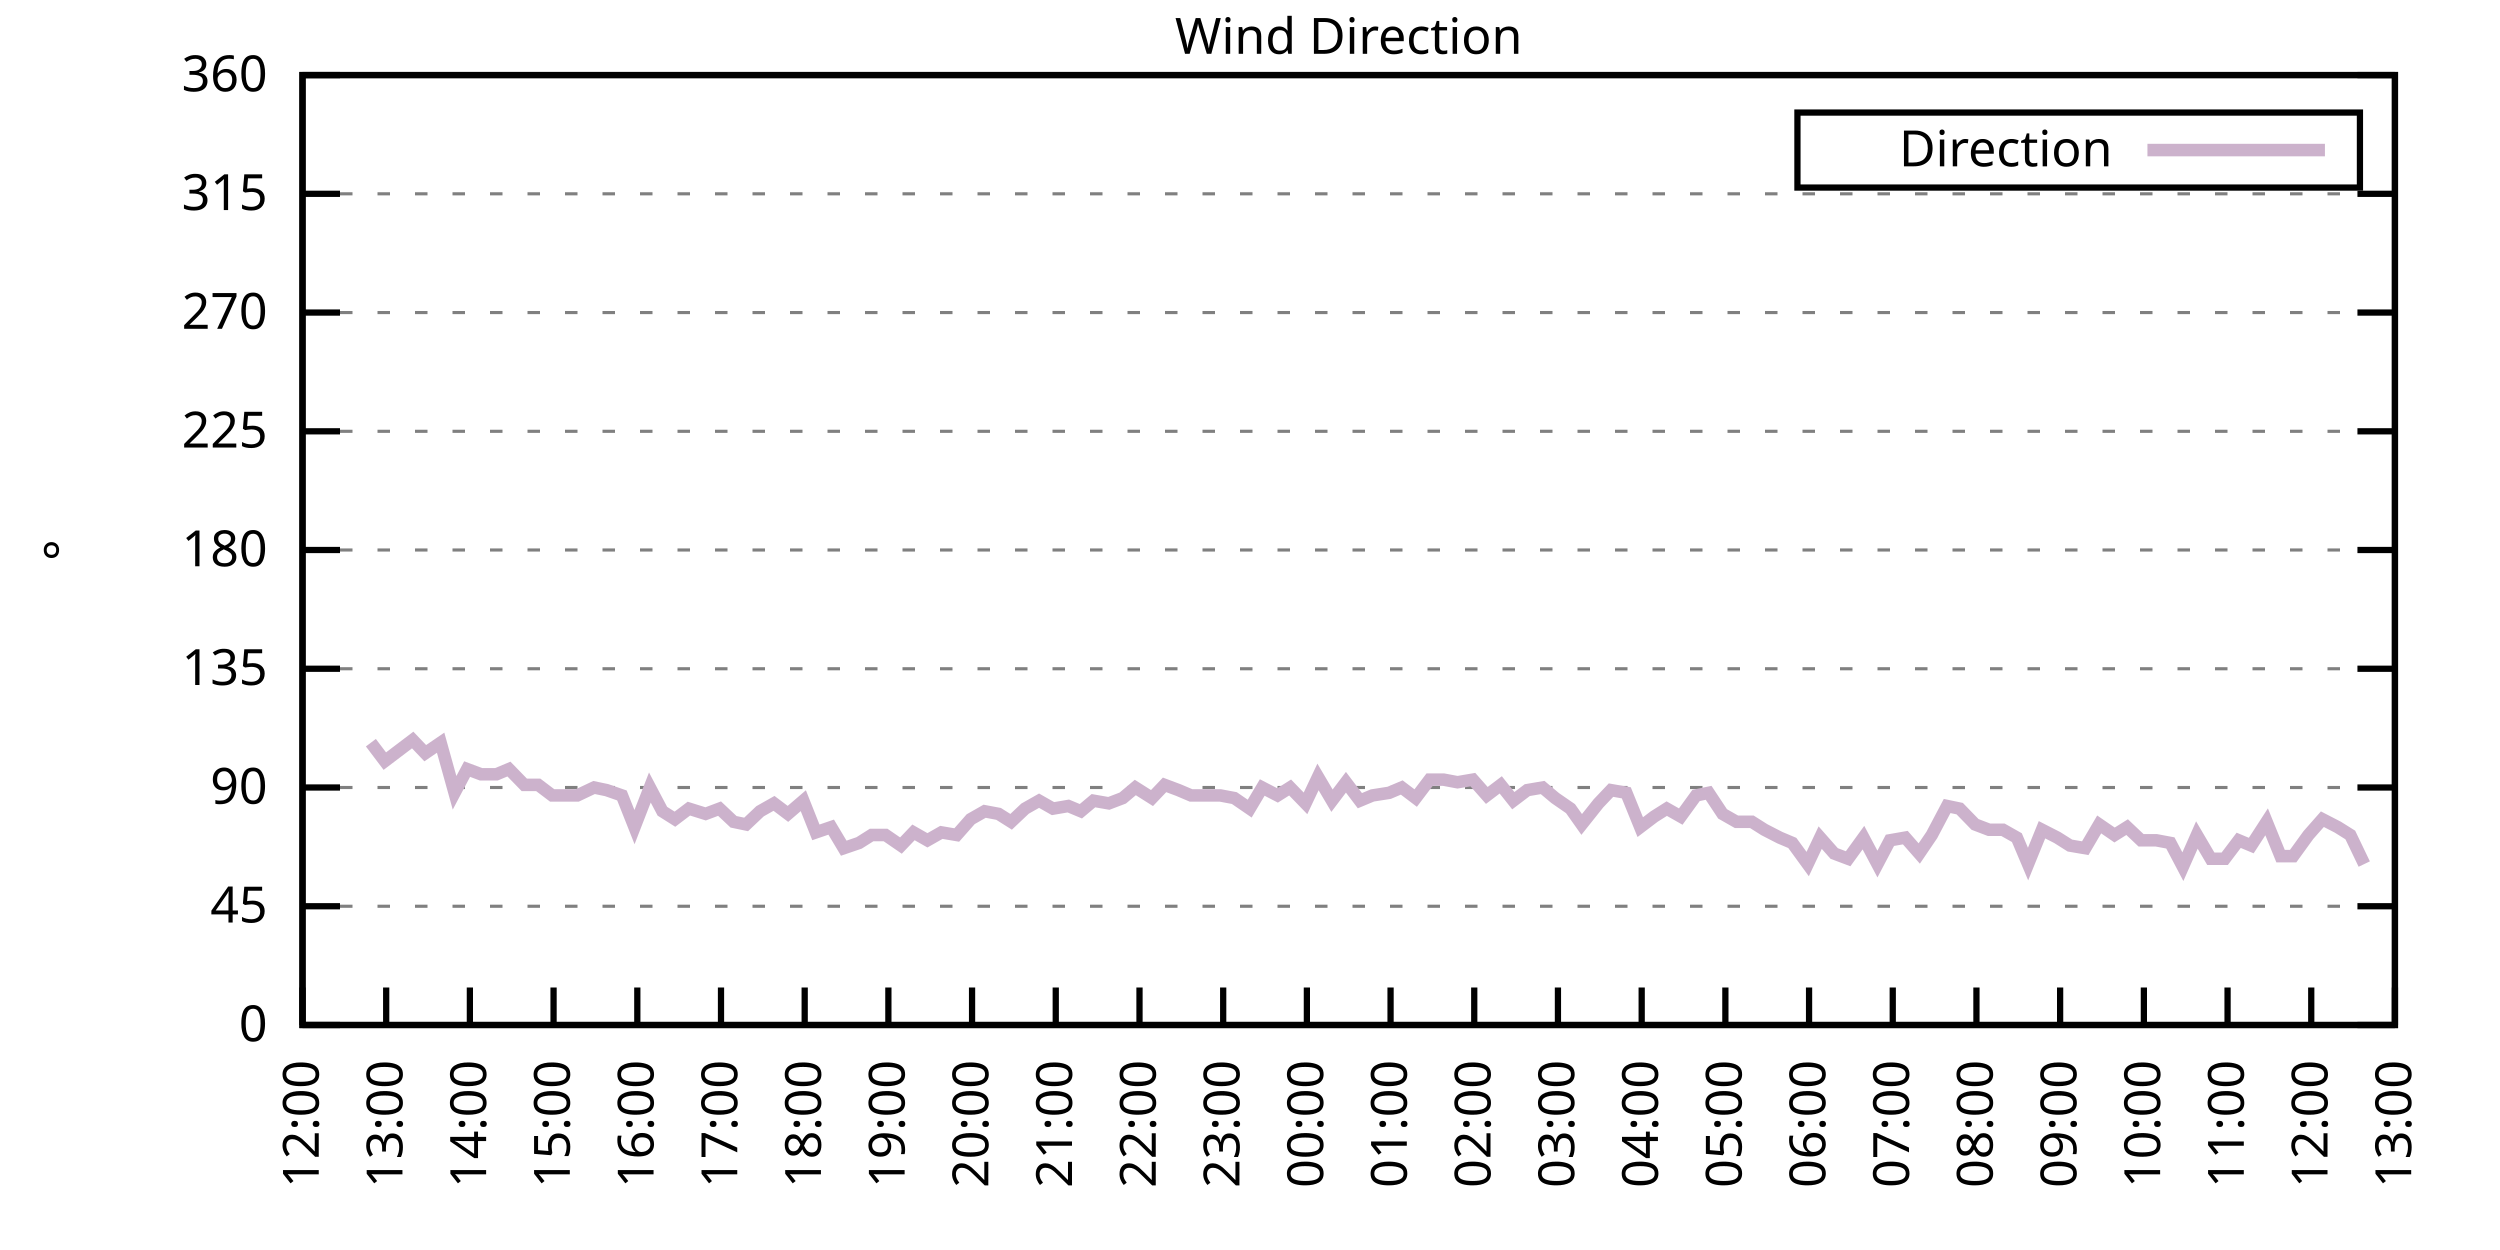
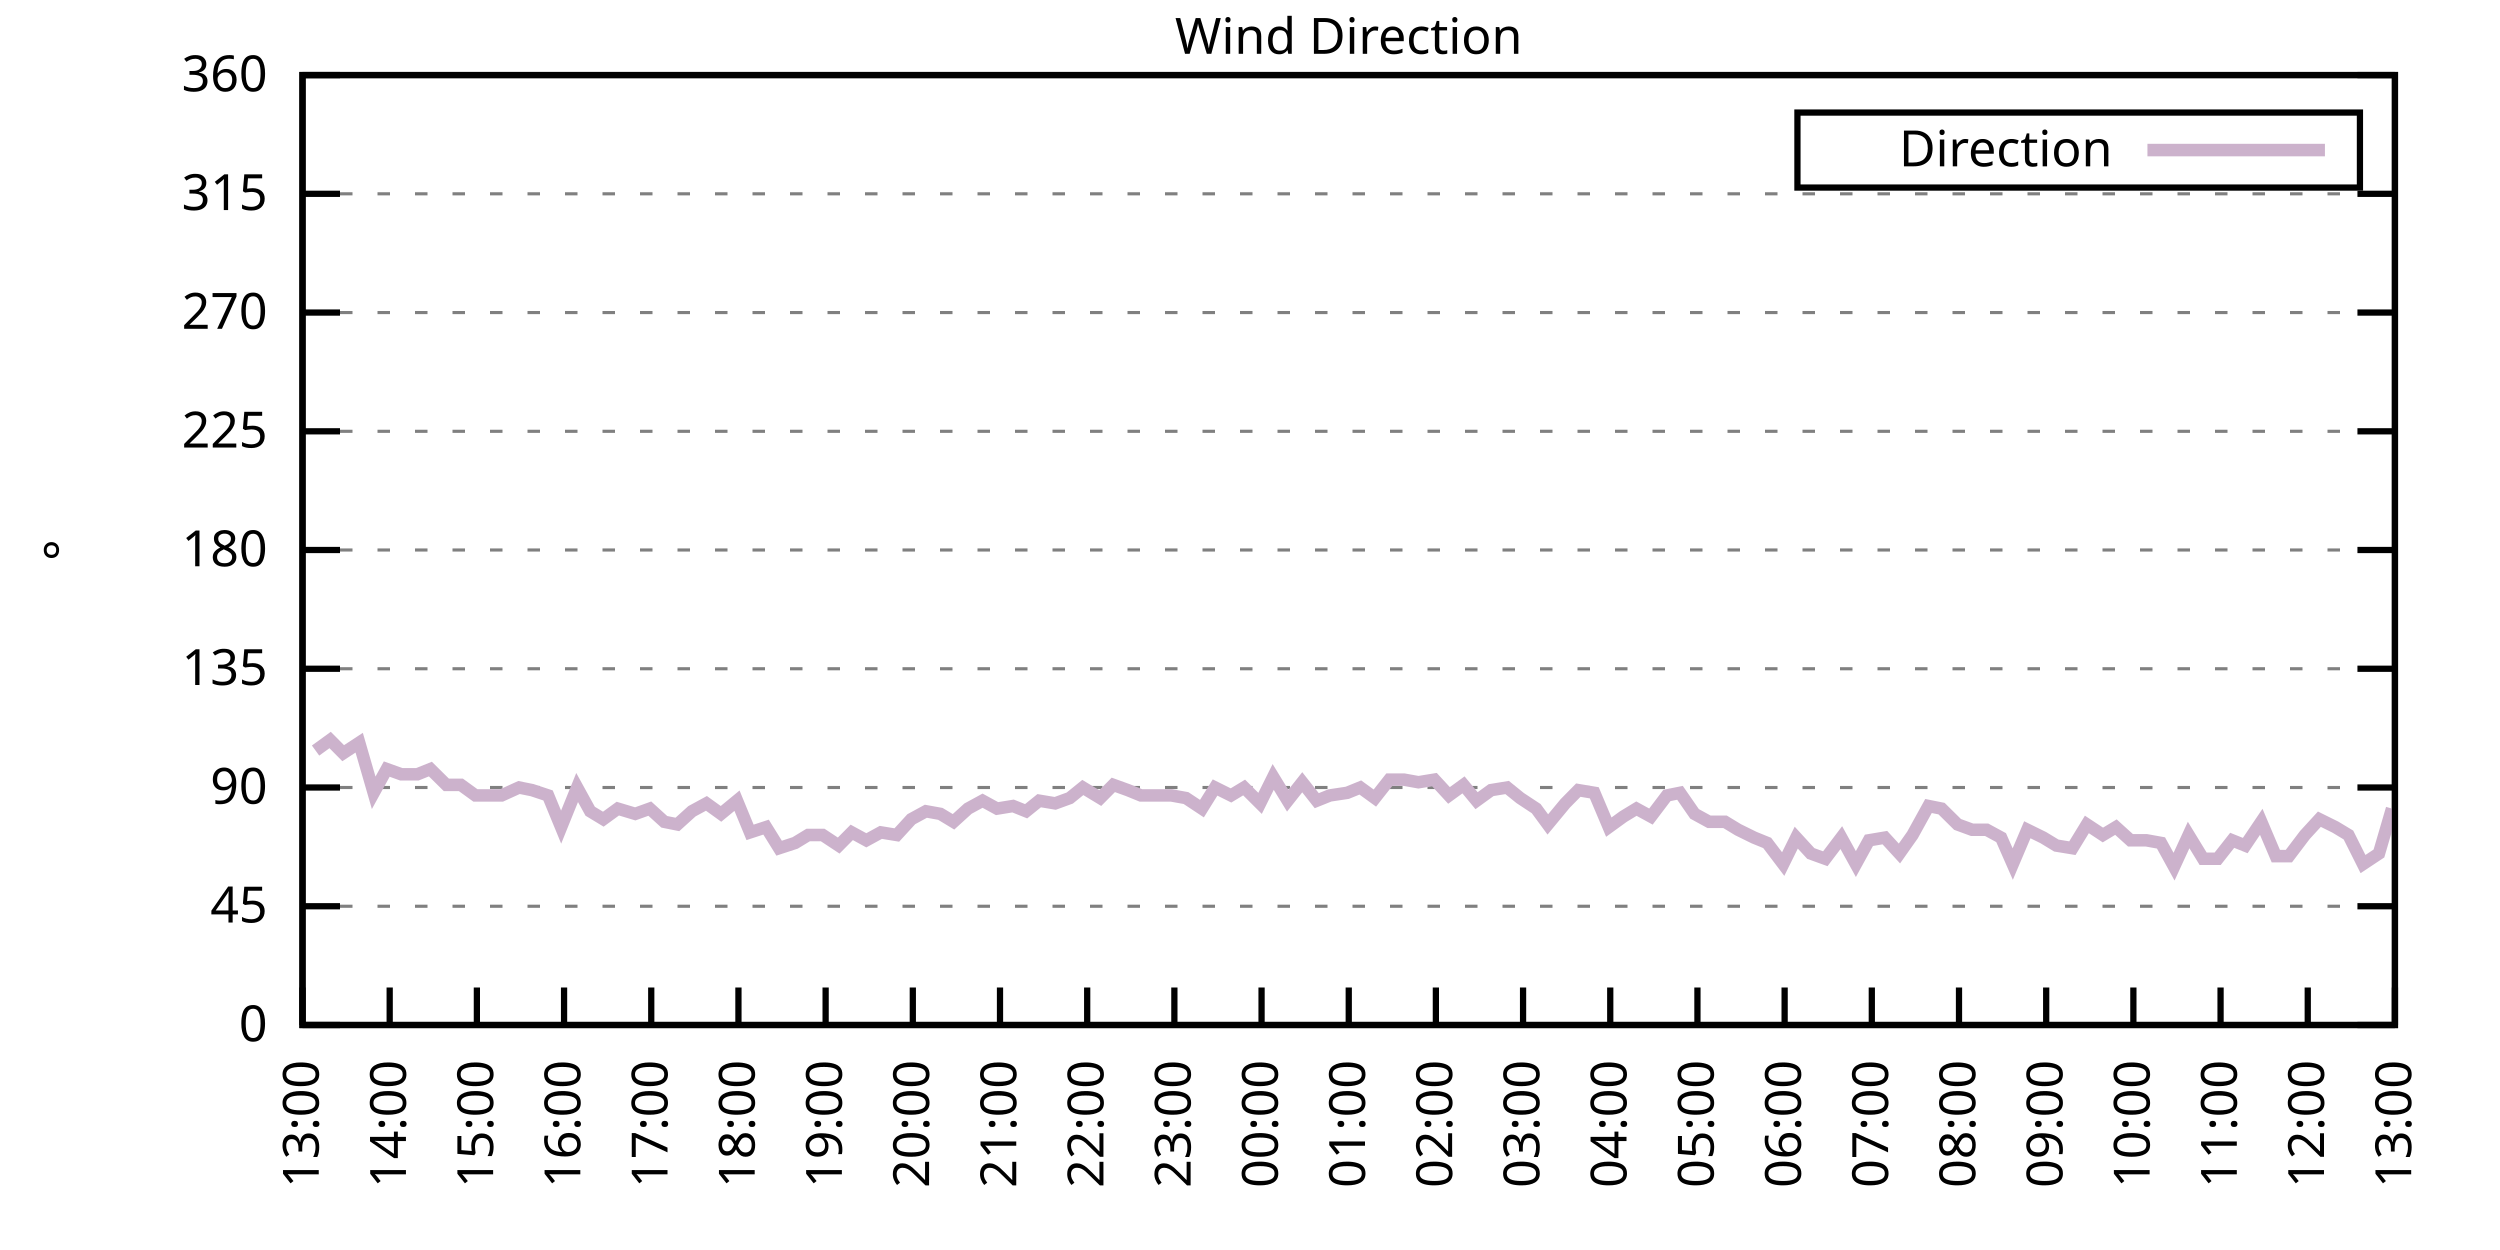
<svg xmlns="http://www.w3.org/2000/svg" xmlns:xlink="http://www.w3.org/1999/xlink" width="400" height="200" viewBox="0 0 400 200">
  <g id="gnuplot_canvas">
    <rect x="0" y="0" width="400" height="200" fill="none" />
    <defs>
      <circle id="gpDot" r="0.5" stroke-width="0.5" stroke="currentColor" />
      <path id="gpPt0" stroke-width="0.333" stroke="currentColor" d="M-1,0 h2 M0,-1 v2" />
      <path id="gpPt1" stroke-width="0.333" stroke="currentColor" d="M-1,-1 L1,1 M1,-1 L-1,1" />
      <path id="gpPt2" stroke-width="0.333" stroke="currentColor" d="M-1,0 L1,0 M0,-1 L0,1 M-1,-1 L1,1 M-1,1 L1,-1" />
      <rect id="gpPt3" stroke-width="0.333" stroke="currentColor" x="-1" y="-1" width="2" height="2" />
      <rect id="gpPt4" stroke-width="0.333" stroke="currentColor" fill="currentColor" x="-1" y="-1" width="2" height="2" />
      <circle id="gpPt5" stroke-width="0.333" stroke="currentColor" cx="0" cy="0" r="1" />
      <use xlink:href="#gpPt5" id="gpPt6" fill="currentColor" stroke="none" />
      <path id="gpPt7" stroke-width="0.333" stroke="currentColor" d="M0,-1.33 L-1.33,0.67 L1.33,0.67 z" />
      <use xlink:href="#gpPt7" id="gpPt8" fill="currentColor" stroke="none" />
      <use xlink:href="#gpPt7" id="gpPt9" stroke="currentColor" transform="rotate(180)" />
      <use xlink:href="#gpPt9" id="gpPt10" fill="currentColor" stroke="none" />
      <use xlink:href="#gpPt3" id="gpPt11" stroke="currentColor" transform="rotate(45)" />
      <use xlink:href="#gpPt11" id="gpPt12" fill="currentColor" stroke="none" />
      <path id="gpPt13" stroke-width="0.333" stroke="currentColor" d="M0,1.330 L1.265,0.411 L0.782,-1.067 L-0.782,-1.076 L-1.265,0.411 z" />
      <use xlink:href="#gpPt13" id="gpPt14" fill="currentColor" stroke="none" />
      <filter id="textbox" filterUnits="objectBoundingBox" x="0" y="0" height="1" width="1">
        <feFlood flood-color="white" flood-opacity="1" result="bgnd" />
        <feComposite in="SourceGraphic" in2="bgnd" operator="atop" />
      </filter>
      <filter id="greybox" filterUnits="objectBoundingBox" x="0" y="0" height="1" width="1">
        <feFlood flood-color="lightgrey" flood-opacity="1" result="grey" />
        <feComposite in="SourceGraphic" in2="grey" operator="atop" />
      </filter>
    </defs>
    <g fill="none" color="white" stroke="currentColor" stroke-width="1.00" stroke-linecap="butt" stroke-linejoin="miter">
</g>
    <g fill="none" color="black" stroke="currentColor" stroke-width="1.00" stroke-linecap="butt" stroke-linejoin="miter">
      <g stroke="none" shape-rendering="crispEdges">
        <polygon fill="rgb(255, 255, 255)" points="48.40,164.00 383.18,164.00 383.18,12.02 48.40,12.02 " />
      </g>
    </g>
    <g fill="none" color="black" stroke="currentColor" stroke-width="1.00" stroke-linecap="butt" stroke-linejoin="miter">
</g>
    <g fill="none" color="black" stroke="black" stroke-width="0.50" stroke-linecap="butt" stroke-linejoin="miter">
</g>
    <g fill="none" color="gray" stroke="currentColor" stroke-width="0.50" stroke-linecap="butt" stroke-linejoin="miter">
      <path stroke="gray" stroke-dasharray="2,4" class="gridline" d="M48.40,164.00 L383.19,164.00  " />
    </g>
    <g fill="none" color="gray" stroke="gray" stroke-width="1.00" stroke-linecap="butt" stroke-linejoin="miter">
</g>
    <g fill="none" color="black" stroke="currentColor" stroke-width="1.00" stroke-linecap="butt" stroke-linejoin="miter">
      <path stroke="black" d="M48.40,164.00 L54.40,164.00 M383.19,164.00 L377.19,164.00  " />
      <g transform="translate(42.80,166.60)" stroke="none" fill="black" font-family="Sans" font-size="8.00" text-anchor="end">
        <text>
          <tspan font-family="Sans"> 0</tspan>
        </text>
      </g>
    </g>
    <g fill="none" color="black" stroke="currentColor" stroke-width="1.00" stroke-linecap="butt" stroke-linejoin="miter">
</g>
    <g fill="none" color="black" stroke="black" stroke-width="0.50" stroke-linecap="butt" stroke-linejoin="miter">
</g>
    <g fill="none" color="gray" stroke="currentColor" stroke-width="0.50" stroke-linecap="butt" stroke-linejoin="miter">
      <path stroke="gray" stroke-dasharray="2,4" class="gridline" d="M48.40,145.00 L383.19,145.00  " />
    </g>
    <g fill="none" color="gray" stroke="gray" stroke-width="1.00" stroke-linecap="butt" stroke-linejoin="miter">
</g>
    <g fill="none" color="black" stroke="currentColor" stroke-width="1.00" stroke-linecap="butt" stroke-linejoin="miter">
      <path stroke="black" d="M48.40,145.00 L54.40,145.00 M383.19,145.00 L377.19,145.00  " />
      <g transform="translate(42.80,147.60)" stroke="none" fill="black" font-family="Sans" font-size="8.00" text-anchor="end">
        <text>
          <tspan font-family="Sans"> 45</tspan>
        </text>
      </g>
    </g>
    <g fill="none" color="black" stroke="currentColor" stroke-width="1.00" stroke-linecap="butt" stroke-linejoin="miter">
</g>
    <g fill="none" color="black" stroke="black" stroke-width="0.50" stroke-linecap="butt" stroke-linejoin="miter">
</g>
    <g fill="none" color="gray" stroke="currentColor" stroke-width="0.50" stroke-linecap="butt" stroke-linejoin="miter">
      <path stroke="gray" stroke-dasharray="2,4" class="gridline" d="M48.40,126.00 L383.19,126.00  " />
    </g>
    <g fill="none" color="gray" stroke="gray" stroke-width="1.00" stroke-linecap="butt" stroke-linejoin="miter">
</g>
    <g fill="none" color="black" stroke="currentColor" stroke-width="1.00" stroke-linecap="butt" stroke-linejoin="miter">
      <path stroke="black" d="M48.40,126.00 L54.40,126.00 M383.19,126.00 L377.19,126.00  " />
      <g transform="translate(42.80,128.60)" stroke="none" fill="black" font-family="Sans" font-size="8.00" text-anchor="end">
        <text>
          <tspan font-family="Sans"> 90</tspan>
        </text>
      </g>
    </g>
    <g fill="none" color="black" stroke="currentColor" stroke-width="1.00" stroke-linecap="butt" stroke-linejoin="miter">
</g>
    <g fill="none" color="black" stroke="black" stroke-width="0.50" stroke-linecap="butt" stroke-linejoin="miter">
</g>
    <g fill="none" color="gray" stroke="currentColor" stroke-width="0.50" stroke-linecap="butt" stroke-linejoin="miter">
      <path stroke="gray" stroke-dasharray="2,4" class="gridline" d="M48.40,107.00 L383.19,107.00  " />
    </g>
    <g fill="none" color="gray" stroke="gray" stroke-width="1.00" stroke-linecap="butt" stroke-linejoin="miter">
</g>
    <g fill="none" color="black" stroke="currentColor" stroke-width="1.00" stroke-linecap="butt" stroke-linejoin="miter">
      <path stroke="black" d="M48.40,107.00 L54.40,107.00 M383.19,107.00 L377.19,107.00  " />
      <g transform="translate(42.80,109.60)" stroke="none" fill="black" font-family="Sans" font-size="8.00" text-anchor="end">
        <text>
          <tspan font-family="Sans"> 135</tspan>
        </text>
      </g>
    </g>
    <g fill="none" color="black" stroke="currentColor" stroke-width="1.00" stroke-linecap="butt" stroke-linejoin="miter">
</g>
    <g fill="none" color="black" stroke="black" stroke-width="0.50" stroke-linecap="butt" stroke-linejoin="miter">
</g>
    <g fill="none" color="gray" stroke="currentColor" stroke-width="0.50" stroke-linecap="butt" stroke-linejoin="miter">
      <path stroke="gray" stroke-dasharray="2,4" class="gridline" d="M48.40,88.00 L383.19,88.00  " />
    </g>
    <g fill="none" color="gray" stroke="gray" stroke-width="1.00" stroke-linecap="butt" stroke-linejoin="miter">
</g>
    <g fill="none" color="black" stroke="currentColor" stroke-width="1.00" stroke-linecap="butt" stroke-linejoin="miter">
      <path stroke="black" d="M48.40,88.00 L54.40,88.00 M383.19,88.00 L377.19,88.00  " />
      <g transform="translate(42.80,90.60)" stroke="none" fill="black" font-family="Sans" font-size="8.00" text-anchor="end">
        <text>
          <tspan font-family="Sans"> 180</tspan>
        </text>
      </g>
    </g>
    <g fill="none" color="black" stroke="currentColor" stroke-width="1.00" stroke-linecap="butt" stroke-linejoin="miter">
</g>
    <g fill="none" color="black" stroke="black" stroke-width="0.50" stroke-linecap="butt" stroke-linejoin="miter">
</g>
    <g fill="none" color="gray" stroke="currentColor" stroke-width="0.50" stroke-linecap="butt" stroke-linejoin="miter">
      <path stroke="gray" stroke-dasharray="2,4" class="gridline" d="M48.40,69.01 L383.19,69.01  " />
    </g>
    <g fill="none" color="gray" stroke="gray" stroke-width="1.00" stroke-linecap="butt" stroke-linejoin="miter">
</g>
    <g fill="none" color="black" stroke="currentColor" stroke-width="1.00" stroke-linecap="butt" stroke-linejoin="miter">
      <path stroke="black" d="M48.40,69.01 L54.40,69.01 M383.19,69.01 L377.19,69.01  " />
      <g transform="translate(42.80,71.61)" stroke="none" fill="black" font-family="Sans" font-size="8.00" text-anchor="end">
        <text>
          <tspan font-family="Sans"> 225</tspan>
        </text>
      </g>
    </g>
    <g fill="none" color="black" stroke="currentColor" stroke-width="1.00" stroke-linecap="butt" stroke-linejoin="miter">
</g>
    <g fill="none" color="black" stroke="black" stroke-width="0.50" stroke-linecap="butt" stroke-linejoin="miter">
</g>
    <g fill="none" color="gray" stroke="currentColor" stroke-width="0.50" stroke-linecap="butt" stroke-linejoin="miter">
      <path stroke="gray" stroke-dasharray="2,4" class="gridline" d="M48.40,50.01 L383.19,50.01  " />
    </g>
    <g fill="none" color="gray" stroke="gray" stroke-width="1.00" stroke-linecap="butt" stroke-linejoin="miter">
</g>
    <g fill="none" color="black" stroke="currentColor" stroke-width="1.00" stroke-linecap="butt" stroke-linejoin="miter">
      <path stroke="black" d="M48.40,50.01 L54.40,50.01 M383.19,50.01 L377.19,50.01  " />
      <g transform="translate(42.80,52.61)" stroke="none" fill="black" font-family="Sans" font-size="8.00" text-anchor="end">
        <text>
          <tspan font-family="Sans"> 270</tspan>
        </text>
      </g>
    </g>
    <g fill="none" color="black" stroke="currentColor" stroke-width="1.00" stroke-linecap="butt" stroke-linejoin="miter">
</g>
    <g fill="none" color="black" stroke="black" stroke-width="0.50" stroke-linecap="butt" stroke-linejoin="miter">
</g>
    <g fill="none" color="gray" stroke="currentColor" stroke-width="0.50" stroke-linecap="butt" stroke-linejoin="miter">
      <path stroke="gray" stroke-dasharray="2,4" class="gridline" d="M48.40,31.01 L383.19,31.01  " />
    </g>
    <g fill="none" color="gray" stroke="gray" stroke-width="1.00" stroke-linecap="butt" stroke-linejoin="miter">
</g>
    <g fill="none" color="black" stroke="currentColor" stroke-width="1.00" stroke-linecap="butt" stroke-linejoin="miter">
      <path stroke="black" d="M48.40,31.01 L54.40,31.01 M383.19,31.01 L377.19,31.01  " />
      <g transform="translate(42.80,33.61)" stroke="none" fill="black" font-family="Sans" font-size="8.00" text-anchor="end">
        <text>
          <tspan font-family="Sans"> 315</tspan>
        </text>
      </g>
    </g>
    <g fill="none" color="black" stroke="currentColor" stroke-width="1.00" stroke-linecap="butt" stroke-linejoin="miter">
</g>
    <g fill="none" color="black" stroke="black" stroke-width="0.50" stroke-linecap="butt" stroke-linejoin="miter">
</g>
    <g fill="none" color="gray" stroke="currentColor" stroke-width="0.50" stroke-linecap="butt" stroke-linejoin="miter">
      <path stroke="gray" stroke-dasharray="2,4" class="gridline" d="M48.40,12.01 L383.19,12.01  " />
    </g>
    <g fill="none" color="gray" stroke="gray" stroke-width="1.00" stroke-linecap="butt" stroke-linejoin="miter">
</g>
    <g fill="none" color="black" stroke="currentColor" stroke-width="1.00" stroke-linecap="butt" stroke-linejoin="miter">
      <path stroke="black" d="M48.40,12.01 L54.40,12.01 M383.19,12.01 L377.19,12.01  " />
      <g transform="translate(42.80,14.61)" stroke="none" fill="black" font-family="Sans" font-size="8.00" text-anchor="end">
        <text>
          <tspan font-family="Sans"> 360</tspan>
        </text>
      </g>
    </g>
    <g fill="none" color="black" stroke="currentColor" stroke-width="1.00" stroke-linecap="butt" stroke-linejoin="miter">
      <path stroke="black" d="M48.40,164.00 L48.40,158.00  " />
      <g transform="translate(51.00,169.60) rotate(270.00)" stroke="none" fill="black" font-family="Sans" font-size="8.00" text-anchor="end">
        <text>
-           <tspan font-family="Sans">12:00</tspan>
-         </text>
-       </g>
-     </g>
-     <g fill="none" color="black" stroke="currentColor" stroke-width="1.00" stroke-linecap="butt" stroke-linejoin="miter">
-       <path stroke="black" d="M61.79,164.00 L61.79,158.00  " />
-       <g transform="translate(64.39,169.60) rotate(270.00)" stroke="none" fill="black" font-family="Sans" font-size="8.00" text-anchor="end">
-         <text>
          <tspan font-family="Sans">13:00</tspan>
        </text>
      </g>
    </g>
    <g fill="none" color="black" stroke="currentColor" stroke-width="1.00" stroke-linecap="butt" stroke-linejoin="miter">
-       <path stroke="black" d="M75.18,164.00 L75.18,158.00  " />
-       <g transform="translate(77.78,169.60) rotate(270.00)" stroke="none" fill="black" font-family="Sans" font-size="8.00" text-anchor="end">
+       <path stroke="black" d="M62.35,164.00 L62.35,158.00  " />
+       <g transform="translate(64.95,169.60) rotate(270.00)" stroke="none" fill="black" font-family="Sans" font-size="8.00" text-anchor="end">
        <text>
          <tspan font-family="Sans">14:00</tspan>
        </text>
      </g>
    </g>
    <g fill="none" color="black" stroke="currentColor" stroke-width="1.00" stroke-linecap="butt" stroke-linejoin="miter">
-       <path stroke="black" d="M88.57,164.00 L88.57,158.00  " />
-       <g transform="translate(91.17,169.60) rotate(270.00)" stroke="none" fill="black" font-family="Sans" font-size="8.00" text-anchor="end">
+       <path stroke="black" d="M76.30,164.00 L76.30,158.00  " />
+       <g transform="translate(78.90,169.60) rotate(270.00)" stroke="none" fill="black" font-family="Sans" font-size="8.00" text-anchor="end">
        <text>
          <tspan font-family="Sans">15:00</tspan>
        </text>
      </g>
    </g>
    <g fill="none" color="black" stroke="currentColor" stroke-width="1.00" stroke-linecap="butt" stroke-linejoin="miter">
-       <path stroke="black" d="M101.97,164.00 L101.97,158.00  " />
-       <g transform="translate(104.57,169.60) rotate(270.00)" stroke="none" fill="black" font-family="Sans" font-size="8.00" text-anchor="end">
+       <path stroke="black" d="M90.25,164.00 L90.25,158.00  " />
+       <g transform="translate(92.85,169.60) rotate(270.00)" stroke="none" fill="black" font-family="Sans" font-size="8.00" text-anchor="end">
        <text>
          <tspan font-family="Sans">16:00</tspan>
        </text>
      </g>
    </g>
    <g fill="none" color="black" stroke="currentColor" stroke-width="1.00" stroke-linecap="butt" stroke-linejoin="miter">
-       <path stroke="black" d="M115.36,164.00 L115.36,158.00  " />
-       <g transform="translate(117.96,169.60) rotate(270.00)" stroke="none" fill="black" font-family="Sans" font-size="8.00" text-anchor="end">
+       <path stroke="black" d="M104.20,164.00 L104.20,158.00  " />
+       <g transform="translate(106.80,169.60) rotate(270.00)" stroke="none" fill="black" font-family="Sans" font-size="8.00" text-anchor="end">
        <text>
          <tspan font-family="Sans">17:00</tspan>
        </text>
      </g>
    </g>
    <g fill="none" color="black" stroke="currentColor" stroke-width="1.00" stroke-linecap="butt" stroke-linejoin="miter">
-       <path stroke="black" d="M128.75,164.00 L128.75,158.00  " />
-       <g transform="translate(131.35,169.60) rotate(270.00)" stroke="none" fill="black" font-family="Sans" font-size="8.00" text-anchor="end">
+       <path stroke="black" d="M118.15,164.00 L118.15,158.00  " />
+       <g transform="translate(120.75,169.60) rotate(270.00)" stroke="none" fill="black" font-family="Sans" font-size="8.00" text-anchor="end">
        <text>
          <tspan font-family="Sans">18:00</tspan>
        </text>
      </g>
    </g>
    <g fill="none" color="black" stroke="currentColor" stroke-width="1.00" stroke-linecap="butt" stroke-linejoin="miter">
-       <path stroke="black" d="M142.14,164.00 L142.14,158.00  " />
-       <g transform="translate(144.74,169.60) rotate(270.00)" stroke="none" fill="black" font-family="Sans" font-size="8.00" text-anchor="end">
+       <path stroke="black" d="M132.10,164.00 L132.10,158.00  " />
+       <g transform="translate(134.70,169.60) rotate(270.00)" stroke="none" fill="black" font-family="Sans" font-size="8.00" text-anchor="end">
        <text>
          <tspan font-family="Sans">19:00</tspan>
        </text>
      </g>
    </g>
    <g fill="none" color="black" stroke="currentColor" stroke-width="1.00" stroke-linecap="butt" stroke-linejoin="miter">
-       <path stroke="black" d="M155.53,164.00 L155.53,158.00  " />
-       <g transform="translate(158.13,169.60) rotate(270.00)" stroke="none" fill="black" font-family="Sans" font-size="8.00" text-anchor="end">
+       <path stroke="black" d="M146.05,164.00 L146.05,158.00  " />
+       <g transform="translate(148.65,169.60) rotate(270.00)" stroke="none" fill="black" font-family="Sans" font-size="8.00" text-anchor="end">
        <text>
          <tspan font-family="Sans">20:00</tspan>
        </text>
      </g>
    </g>
    <g fill="none" color="black" stroke="currentColor" stroke-width="1.00" stroke-linecap="butt" stroke-linejoin="miter">
-       <path stroke="black" d="M168.92,164.00 L168.92,158.00  " />
-       <g transform="translate(171.52,169.60) rotate(270.00)" stroke="none" fill="black" font-family="Sans" font-size="8.00" text-anchor="end">
+       <path stroke="black" d="M160.00,164.00 L160.00,158.00  " />
+       <g transform="translate(162.60,169.60) rotate(270.00)" stroke="none" fill="black" font-family="Sans" font-size="8.00" text-anchor="end">
        <text>
          <tspan font-family="Sans">21:00</tspan>
        </text>
      </g>
    </g>
    <g fill="none" color="black" stroke="currentColor" stroke-width="1.00" stroke-linecap="butt" stroke-linejoin="miter">
-       <path stroke="black" d="M182.32,164.00 L182.32,158.00  " />
-       <g transform="translate(184.92,169.60) rotate(270.00)" stroke="none" fill="black" font-family="Sans" font-size="8.00" text-anchor="end">
+       <path stroke="black" d="M173.95,164.00 L173.95,158.00  " />
+       <g transform="translate(176.55,169.60) rotate(270.00)" stroke="none" fill="black" font-family="Sans" font-size="8.00" text-anchor="end">
        <text>
          <tspan font-family="Sans">22:00</tspan>
        </text>
      </g>
    </g>
    <g fill="none" color="black" stroke="currentColor" stroke-width="1.00" stroke-linecap="butt" stroke-linejoin="miter">
-       <path stroke="black" d="M195.71,164.00 L195.71,158.00  " />
-       <g transform="translate(198.31,169.60) rotate(270.00)" stroke="none" fill="black" font-family="Sans" font-size="8.00" text-anchor="end">
+       <path stroke="black" d="M187.90,164.00 L187.90,158.00  " />
+       <g transform="translate(190.50,169.60) rotate(270.00)" stroke="none" fill="black" font-family="Sans" font-size="8.00" text-anchor="end">
        <text>
          <tspan font-family="Sans">23:00</tspan>
        </text>
      </g>
    </g>
    <g fill="none" color="black" stroke="currentColor" stroke-width="1.00" stroke-linecap="butt" stroke-linejoin="miter">
-       <path stroke="black" d="M209.10,164.00 L209.10,158.00  " />
-       <g transform="translate(211.70,169.60) rotate(270.00)" stroke="none" fill="black" font-family="Sans" font-size="8.00" text-anchor="end">
+       <path stroke="black" d="M201.85,164.00 L201.85,158.00  " />
+       <g transform="translate(204.45,169.60) rotate(270.00)" stroke="none" fill="black" font-family="Sans" font-size="8.00" text-anchor="end">
        <text>
          <tspan font-family="Sans">00:00</tspan>
        </text>
      </g>
    </g>
    <g fill="none" color="black" stroke="currentColor" stroke-width="1.00" stroke-linecap="butt" stroke-linejoin="miter">
-       <path stroke="black" d="M222.49,164.00 L222.49,158.00  " />
-       <g transform="translate(225.09,169.60) rotate(270.00)" stroke="none" fill="black" font-family="Sans" font-size="8.00" text-anchor="end">
+       <path stroke="black" d="M215.80,164.00 L215.80,158.00  " />
+       <g transform="translate(218.40,169.60) rotate(270.00)" stroke="none" fill="black" font-family="Sans" font-size="8.00" text-anchor="end">
        <text>
          <tspan font-family="Sans">01:00</tspan>
        </text>
      </g>
    </g>
    <g fill="none" color="black" stroke="currentColor" stroke-width="1.00" stroke-linecap="butt" stroke-linejoin="miter">
-       <path stroke="black" d="M235.88,164.00 L235.88,158.00  " />
-       <g transform="translate(238.48,169.60) rotate(270.00)" stroke="none" fill="black" font-family="Sans" font-size="8.00" text-anchor="end">
+       <path stroke="black" d="M229.74,164.00 L229.74,158.00  " />
+       <g transform="translate(232.34,169.60) rotate(270.00)" stroke="none" fill="black" font-family="Sans" font-size="8.00" text-anchor="end">
        <text>
          <tspan font-family="Sans">02:00</tspan>
        </text>
      </g>
    </g>
    <g fill="none" color="black" stroke="currentColor" stroke-width="1.00" stroke-linecap="butt" stroke-linejoin="miter">
-       <path stroke="black" d="M249.27,164.00 L249.27,158.00  " />
-       <g transform="translate(251.87,169.60) rotate(270.00)" stroke="none" fill="black" font-family="Sans" font-size="8.00" text-anchor="end">
+       <path stroke="black" d="M243.69,164.00 L243.69,158.00  " />
+       <g transform="translate(246.29,169.60) rotate(270.00)" stroke="none" fill="black" font-family="Sans" font-size="8.00" text-anchor="end">
        <text>
          <tspan font-family="Sans">03:00</tspan>
        </text>
      </g>
    </g>
    <g fill="none" color="black" stroke="currentColor" stroke-width="1.00" stroke-linecap="butt" stroke-linejoin="miter">
-       <path stroke="black" d="M262.67,164.00 L262.67,158.00  " />
-       <g transform="translate(265.27,169.60) rotate(270.00)" stroke="none" fill="black" font-family="Sans" font-size="8.00" text-anchor="end">
+       <path stroke="black" d="M257.64,164.00 L257.64,158.00  " />
+       <g transform="translate(260.24,169.60) rotate(270.00)" stroke="none" fill="black" font-family="Sans" font-size="8.00" text-anchor="end">
        <text>
          <tspan font-family="Sans">04:00</tspan>
        </text>
      </g>
    </g>
    <g fill="none" color="black" stroke="currentColor" stroke-width="1.00" stroke-linecap="butt" stroke-linejoin="miter">
-       <path stroke="black" d="M276.06,164.00 L276.06,158.00  " />
-       <g transform="translate(278.66,169.60) rotate(270.00)" stroke="none" fill="black" font-family="Sans" font-size="8.00" text-anchor="end">
+       <path stroke="black" d="M271.59,164.00 L271.59,158.00  " />
+       <g transform="translate(274.19,169.60) rotate(270.00)" stroke="none" fill="black" font-family="Sans" font-size="8.00" text-anchor="end">
        <text>
          <tspan font-family="Sans">05:00</tspan>
        </text>
      </g>
    </g>
    <g fill="none" color="black" stroke="currentColor" stroke-width="1.00" stroke-linecap="butt" stroke-linejoin="miter">
-       <path stroke="black" d="M289.45,164.00 L289.45,158.00  " />
-       <g transform="translate(292.05,169.60) rotate(270.00)" stroke="none" fill="black" font-family="Sans" font-size="8.00" text-anchor="end">
+       <path stroke="black" d="M285.54,164.00 L285.54,158.00  " />
+       <g transform="translate(288.14,169.60) rotate(270.00)" stroke="none" fill="black" font-family="Sans" font-size="8.00" text-anchor="end">
        <text>
          <tspan font-family="Sans">06:00</tspan>
        </text>
      </g>
    </g>
    <g fill="none" color="black" stroke="currentColor" stroke-width="1.00" stroke-linecap="butt" stroke-linejoin="miter">
-       <path stroke="black" d="M302.84,164.00 L302.84,158.00  " />
-       <g transform="translate(305.44,169.60) rotate(270.00)" stroke="none" fill="black" font-family="Sans" font-size="8.00" text-anchor="end">
+       <path stroke="black" d="M299.49,164.00 L299.49,158.00  " />
+       <g transform="translate(302.09,169.60) rotate(270.00)" stroke="none" fill="black" font-family="Sans" font-size="8.00" text-anchor="end">
        <text>
          <tspan font-family="Sans">07:00</tspan>
        </text>
      </g>
    </g>
    <g fill="none" color="black" stroke="currentColor" stroke-width="1.00" stroke-linecap="butt" stroke-linejoin="miter">
-       <path stroke="black" d="M316.23,164.00 L316.23,158.00  " />
-       <g transform="translate(318.83,169.60) rotate(270.00)" stroke="none" fill="black" font-family="Sans" font-size="8.00" text-anchor="end">
+       <path stroke="black" d="M313.44,164.00 L313.44,158.00  " />
+       <g transform="translate(316.04,169.60) rotate(270.00)" stroke="none" fill="black" font-family="Sans" font-size="8.00" text-anchor="end">
        <text>
          <tspan font-family="Sans">08:00</tspan>
        </text>
      </g>
    </g>
    <g fill="none" color="black" stroke="currentColor" stroke-width="1.00" stroke-linecap="butt" stroke-linejoin="miter">
-       <path stroke="black" d="M329.62,164.00 L329.62,158.00  " />
-       <g transform="translate(332.22,169.60) rotate(270.00)" stroke="none" fill="black" font-family="Sans" font-size="8.00" text-anchor="end">
+       <path stroke="black" d="M327.39,164.00 L327.39,158.00  " />
+       <g transform="translate(329.99,169.60) rotate(270.00)" stroke="none" fill="black" font-family="Sans" font-size="8.00" text-anchor="end">
        <text>
          <tspan font-family="Sans">09:00</tspan>
        </text>
      </g>
    </g>
    <g fill="none" color="black" stroke="currentColor" stroke-width="1.00" stroke-linecap="butt" stroke-linejoin="miter">
-       <path stroke="black" d="M343.02,164.00 L343.02,158.00  " />
-       <g transform="translate(345.62,169.60) rotate(270.00)" stroke="none" fill="black" font-family="Sans" font-size="8.00" text-anchor="end">
+       <path stroke="black" d="M341.34,164.00 L341.34,158.00  " />
+       <g transform="translate(343.94,169.60) rotate(270.00)" stroke="none" fill="black" font-family="Sans" font-size="8.00" text-anchor="end">
        <text>
          <tspan font-family="Sans">10:00</tspan>
        </text>
      </g>
    </g>
    <g fill="none" color="black" stroke="currentColor" stroke-width="1.00" stroke-linecap="butt" stroke-linejoin="miter">
-       <path stroke="black" d="M356.41,164.00 L356.41,158.00  " />
-       <g transform="translate(359.01,169.60) rotate(270.00)" stroke="none" fill="black" font-family="Sans" font-size="8.00" text-anchor="end">
+       <path stroke="black" d="M355.29,164.00 L355.29,158.00  " />
+       <g transform="translate(357.89,169.60) rotate(270.00)" stroke="none" fill="black" font-family="Sans" font-size="8.00" text-anchor="end">
        <text>
          <tspan font-family="Sans">11:00</tspan>
        </text>
      </g>
    </g>
    <g fill="none" color="black" stroke="currentColor" stroke-width="1.00" stroke-linecap="butt" stroke-linejoin="miter">
-       <path stroke="black" d="M369.80,164.00 L369.80,158.00  " />
-       <g transform="translate(372.40,169.60) rotate(270.00)" stroke="none" fill="black" font-family="Sans" font-size="8.00" text-anchor="end">
+       <path stroke="black" d="M369.24,164.00 L369.24,158.00  " />
+       <g transform="translate(371.84,169.60) rotate(270.00)" stroke="none" fill="black" font-family="Sans" font-size="8.00" text-anchor="end">
        <text>
          <tspan font-family="Sans">12:00</tspan>
        </text>
      </g>
    </g>
    <g fill="none" color="black" stroke="currentColor" stroke-width="1.00" stroke-linecap="butt" stroke-linejoin="miter">
      <path stroke="black" d="M383.19,164.00 L383.19,158.00  " />
      <g transform="translate(385.79,169.60) rotate(270.00)" stroke="none" fill="black" font-family="Sans" font-size="8.00" text-anchor="end">
        <text>
          <tspan font-family="Sans">13:00</tspan>
        </text>
      </g>
    </g>
    <g fill="none" color="black" stroke="currentColor" stroke-width="1.00" stroke-linecap="butt" stroke-linejoin="miter">
</g>
    <g fill="none" color="black" stroke="currentColor" stroke-width="1.00" stroke-linecap="butt" stroke-linejoin="miter">
      <path stroke="black" d="M48.40,12.01 L48.40,164.00 L383.19,164.00 L383.19,12.01 L48.40,12.01 Z  " />
    </g>
    <g fill="none" color="black" stroke="currentColor" stroke-width="1.00" stroke-linecap="butt" stroke-linejoin="miter">
</g>
    <g fill="none" color="black" stroke="currentColor" stroke-width="1.00" stroke-linecap="butt" stroke-linejoin="miter">
      <path stroke="black" d="M287.59,30.01 L287.59,18.01 L377.59,18.01 L377.59,30.01 L287.59,30.01 Z  " />
    </g>
    <g id="Wind_direction_plot_1">
      <g fill="none" color="white" stroke="black" stroke-width="2.00" stroke-linecap="butt" stroke-linejoin="miter">
</g>
      <g fill="none" color="black" stroke="currentColor" stroke-width="2.00" stroke-linecap="butt" stroke-linejoin="miter">
        <g transform="translate(337.99,26.61)" stroke="none" fill="black" font-family="Sans" font-size="8.00" text-anchor="end">
          <text>
            <tspan font-family="Sans">Direction</tspan>
          </text>
        </g>
      </g>
      <g fill="none" color="black" stroke="currentColor" stroke-width="2.00" stroke-linecap="butt" stroke-linejoin="miter">
-         <path stroke="rgb(204, 178, 204)" d="M343.59,24.01 L371.99,24.01 M59.34,118.83 L61.57,121.78 L63.80,120.09 L66.03,118.40 L68.04,120.51 L70.50,118.83   L72.73,126.85 L74.74,123.05 L76.97,123.89 L79.42,123.89 L81.43,123.05 L83.89,125.58 L86.12,125.58 L88.35,127.27   L90.36,127.27 L92.37,127.27 L95.05,126.00 L97.06,126.42 L99.51,127.27 L101.52,132.34 L103.98,126.00 L105.98,129.80   L107.99,131.07 L110.22,129.38 L112.90,130.22 L115.13,129.38 L117.37,131.49 L119.38,131.91 L121.61,129.80 L123.84,128.54   L126.07,130.22 L128.53,128.11 L130.54,133.18 L132.99,132.34 L135.00,135.71 L137.45,134.87 L139.46,133.60 L141.69,133.60   L144.15,135.29 L146.16,133.18 L148.39,134.45 L150.62,133.18 L153.08,133.60 L155.31,131.07 L157.54,129.80 L159.77,130.22   L161.78,131.49 L164.01,129.38 L166.25,128.11 L168.48,129.38 L170.93,128.96 L172.94,129.80 L174.95,128.11 L177.41,128.54   L179.64,127.69 L181.65,126.00 L184.32,127.69 L186.33,125.58 L188.57,126.42 L190.57,127.27 L193.25,127.27 L195.26,127.27   L197.49,127.69 L199.95,129.38 L201.96,126.00 L204.41,127.27 L206.42,126.00 L208.88,128.54 L210.88,124.31 L213.12,128.11   L215.35,125.16 L217.58,128.11 L219.59,127.27 L222.27,126.85 L224.28,126.00 L226.51,127.69 L228.74,124.74 L230.97,124.74   L233.20,125.16 L235.66,124.74 L237.89,127.27 L240.12,125.58 L242.13,128.11 L244.36,126.42 L246.82,126.00 L248.83,127.69   L251.28,129.38 L253.07,131.91 L255.75,128.54 L257.76,126.42 L260.21,126.85 L262.44,132.34 L264.67,130.65 L266.68,129.38   L268.92,130.65 L271.37,127.27 L273.38,126.85 L275.61,130.22 L277.84,131.49 L280.30,131.49 L282.31,132.76 L284.76,134.02   L286.77,134.87 L289.23,138.25 L291.23,134.02 L293.47,136.56 L295.70,137.40 L298.15,134.02 L300.39,138.25 L302.39,134.45   L304.85,134.02 L307.08,136.56 L309.09,133.60 L311.54,128.96 L313.55,129.38 L316.01,131.91 L318.24,132.76 L320.47,132.76   L322.70,134.02 L324.49,138.25 L326.72,132.76 L329.18,134.02 L331.19,135.29 L333.64,135.71 L335.87,131.91 L338.33,133.60   L340.34,132.34 L342.57,134.45 L345.02,134.45 L347.26,134.87 L349.26,138.67 L351.50,133.60 L353.73,137.40 L355.96,137.40   L358.19,134.45 L360.20,135.29 L362.66,131.49 L364.89,136.98 L366.90,136.98 L369.35,133.60 L371.58,131.07 L374.04,132.34   L376.05,133.60 L378.28,138.25  " />
+         <path stroke="rgb(204, 178, 204)" d="M343.59,24.01 L371.99,24.01 M50.49,120.09 L52.82,118.40 L54.91,120.51 L57.47,118.83 L59.79,126.85 L61.88,123.05   L64.21,123.89 L66.77,123.89 L68.86,123.05 L71.42,125.58 L73.74,125.58 L76.07,127.27 L78.16,127.27 L80.25,127.27   L83.04,126.00 L85.13,126.42 L87.69,127.27 L89.78,132.34 L92.34,126.00 L94.43,129.80 L96.53,131.07 L98.85,129.38   L101.64,130.22 L103.97,129.38 L106.29,131.49 L108.38,131.91 L110.71,129.80 L113.03,128.54 L115.36,130.22 L117.92,128.11   L120.01,133.18 L122.57,132.34 L124.66,135.71 L127.22,134.87 L129.31,133.60 L131.63,133.60 L134.19,135.29 L136.28,133.18   L138.61,134.45 L140.93,133.18 L143.49,133.60 L145.81,131.07 L148.14,129.80 L150.46,130.22 L152.56,131.49 L154.88,129.38   L157.21,128.11 L159.53,129.38 L162.09,128.96 L164.18,129.80 L166.27,128.11 L168.83,128.54 L171.16,127.69 L173.25,126.00   L176.04,127.69 L178.13,125.58 L180.46,126.42 L182.55,127.27 L185.34,127.27 L187.43,127.27 L189.76,127.69 L192.31,129.38   L194.41,126.00 L196.96,127.27 L199.06,126.00 L201.61,128.54 L203.71,124.31 L206.03,128.11 L208.36,125.16 L210.68,128.11   L212.77,127.27 L215.56,126.85 L217.65,126.00 L219.98,127.69 L222.30,124.74 L224.63,124.74 L226.95,125.16 L229.51,124.74   L231.84,127.27 L234.16,125.58 L236.25,128.11 L238.58,126.42 L241.14,126.00 L243.23,127.69 L245.79,129.38 L247.65,131.91   L250.44,128.54 L252.53,126.42 L255.09,126.85 L257.41,132.34 L259.74,130.65 L261.83,129.38 L264.15,130.65 L266.71,127.27   L268.80,126.85 L271.13,130.22 L273.45,131.49 L276.01,131.49 L278.10,132.76 L280.66,134.02 L282.75,134.87 L285.31,138.25   L287.40,134.02 L289.73,136.56 L292.05,137.40 L294.61,134.02 L296.94,138.25 L299.03,134.45 L301.58,134.02 L303.91,136.56   L306.00,133.60 L308.56,128.96 L310.65,129.38 L313.21,131.91 L315.53,132.76 L317.86,132.76 L320.18,134.02 L322.04,138.25   L324.37,132.76 L326.93,134.02 L329.02,135.29 L331.58,135.71 L333.90,131.91 L336.46,133.60 L338.55,132.34 L340.88,134.45   L343.43,134.45 L345.76,134.87 L347.85,138.67 L350.18,133.60 L352.50,137.40 L354.83,137.40 L357.15,134.45 L359.24,135.29   L361.80,131.49 L364.13,136.98 L366.22,136.98 L368.78,133.60 L371.10,131.07 L373.66,132.34 L375.75,133.60 L378.08,138.25   L380.63,136.56 L382.73,129.38  " />
      </g>
    </g>
    <g fill="none" color="black" stroke="currentColor" stroke-width="2.00" stroke-linecap="butt" stroke-linejoin="miter">
</g>
    <g fill="none" color="black" stroke="black" stroke-width="1.00" stroke-linecap="butt" stroke-linejoin="miter">
</g>
    <g fill="none" color="black" stroke="currentColor" stroke-width="1.00" stroke-linecap="butt" stroke-linejoin="miter">
      <path stroke="black" d="M48.40,12.01 L48.40,164.00 L383.19,164.00 L383.19,12.01 L48.40,12.01 Z  " />
      <g transform="translate(12.80,88.01) rotate(270.00)" stroke="none" fill="black" font-family="Sans" font-size="8.00" text-anchor="middle">
        <text>
          <tspan font-family="Sans">°</tspan>
        </text>
      </g>
    </g>
    <g fill="none" color="black" stroke="currentColor" stroke-width="1.00" stroke-linecap="butt" stroke-linejoin="miter">
</g>
    <g fill="none" color="black" stroke="currentColor" stroke-width="1.00" stroke-linecap="butt" stroke-linejoin="miter">
      <g transform="translate(215.79,8.61)" stroke="none" fill="black" font-family="Sans" font-size="8.00" text-anchor="middle">
        <text>
          <tspan font-family="Sans">Wind Direction</tspan>
        </text>
      </g>
    </g>
    <g fill="none" color="black" stroke="currentColor" stroke-width="1.00" stroke-linecap="butt" stroke-linejoin="miter">
</g>
  </g>
</svg>
